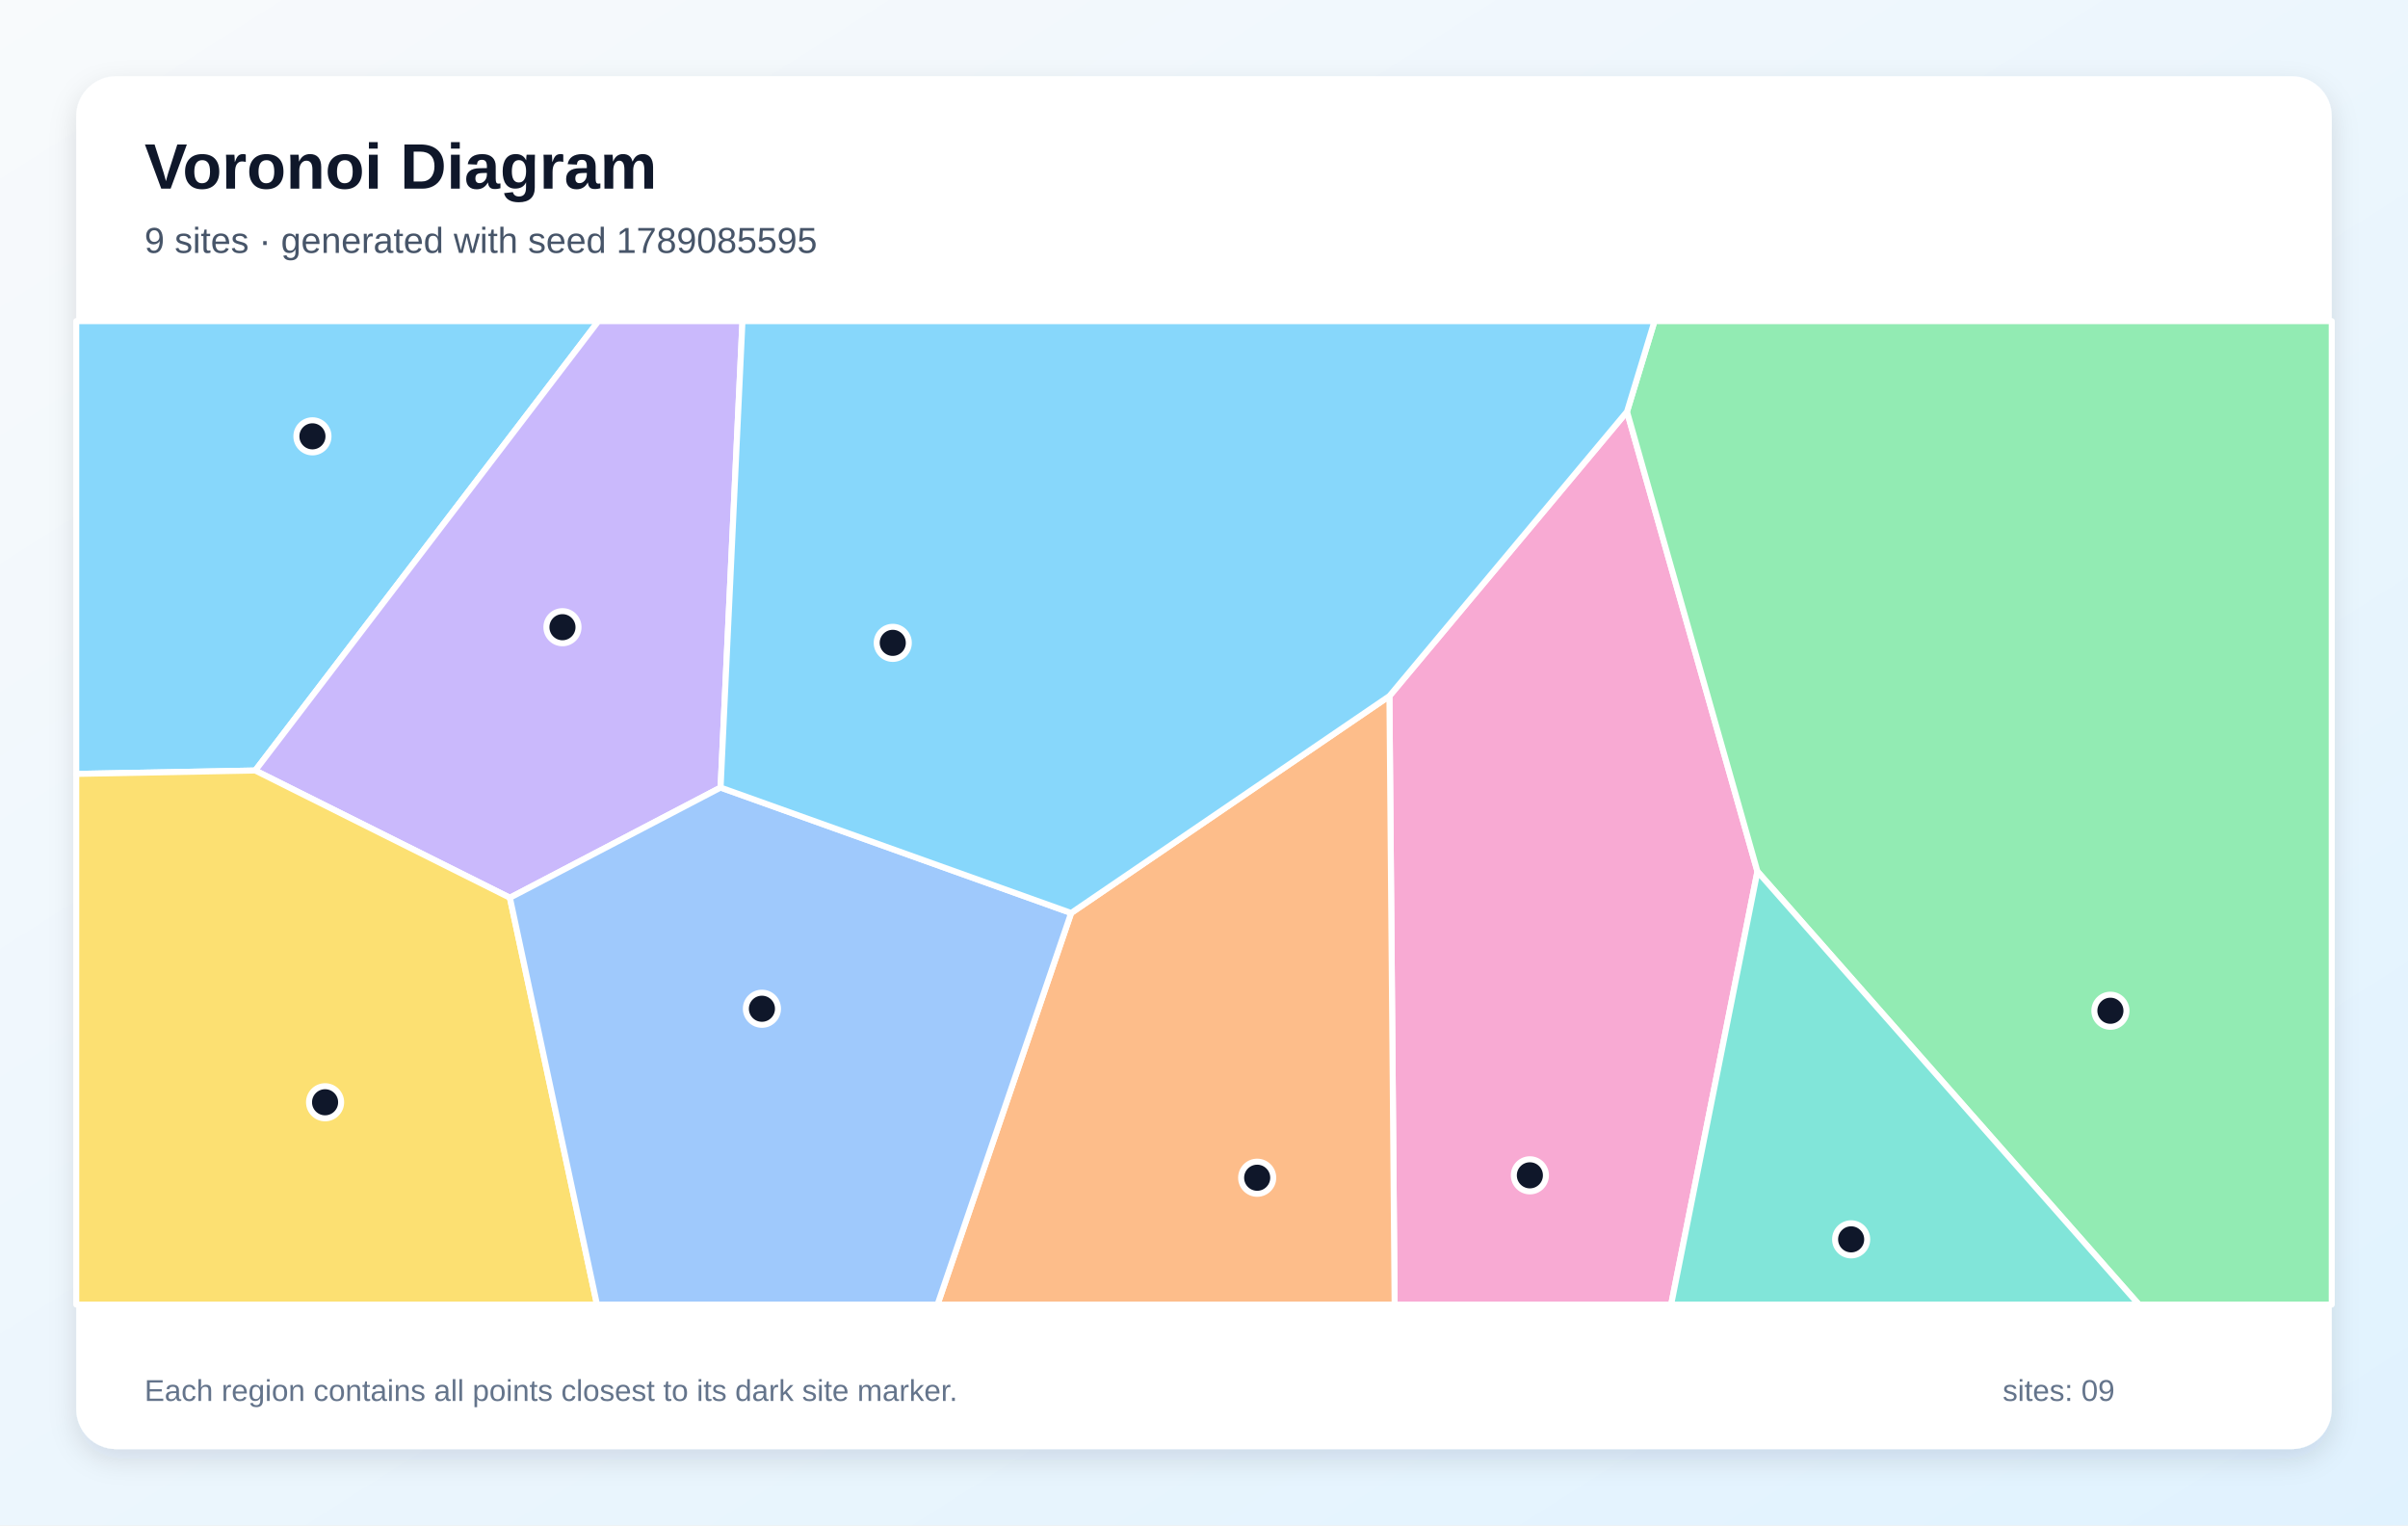
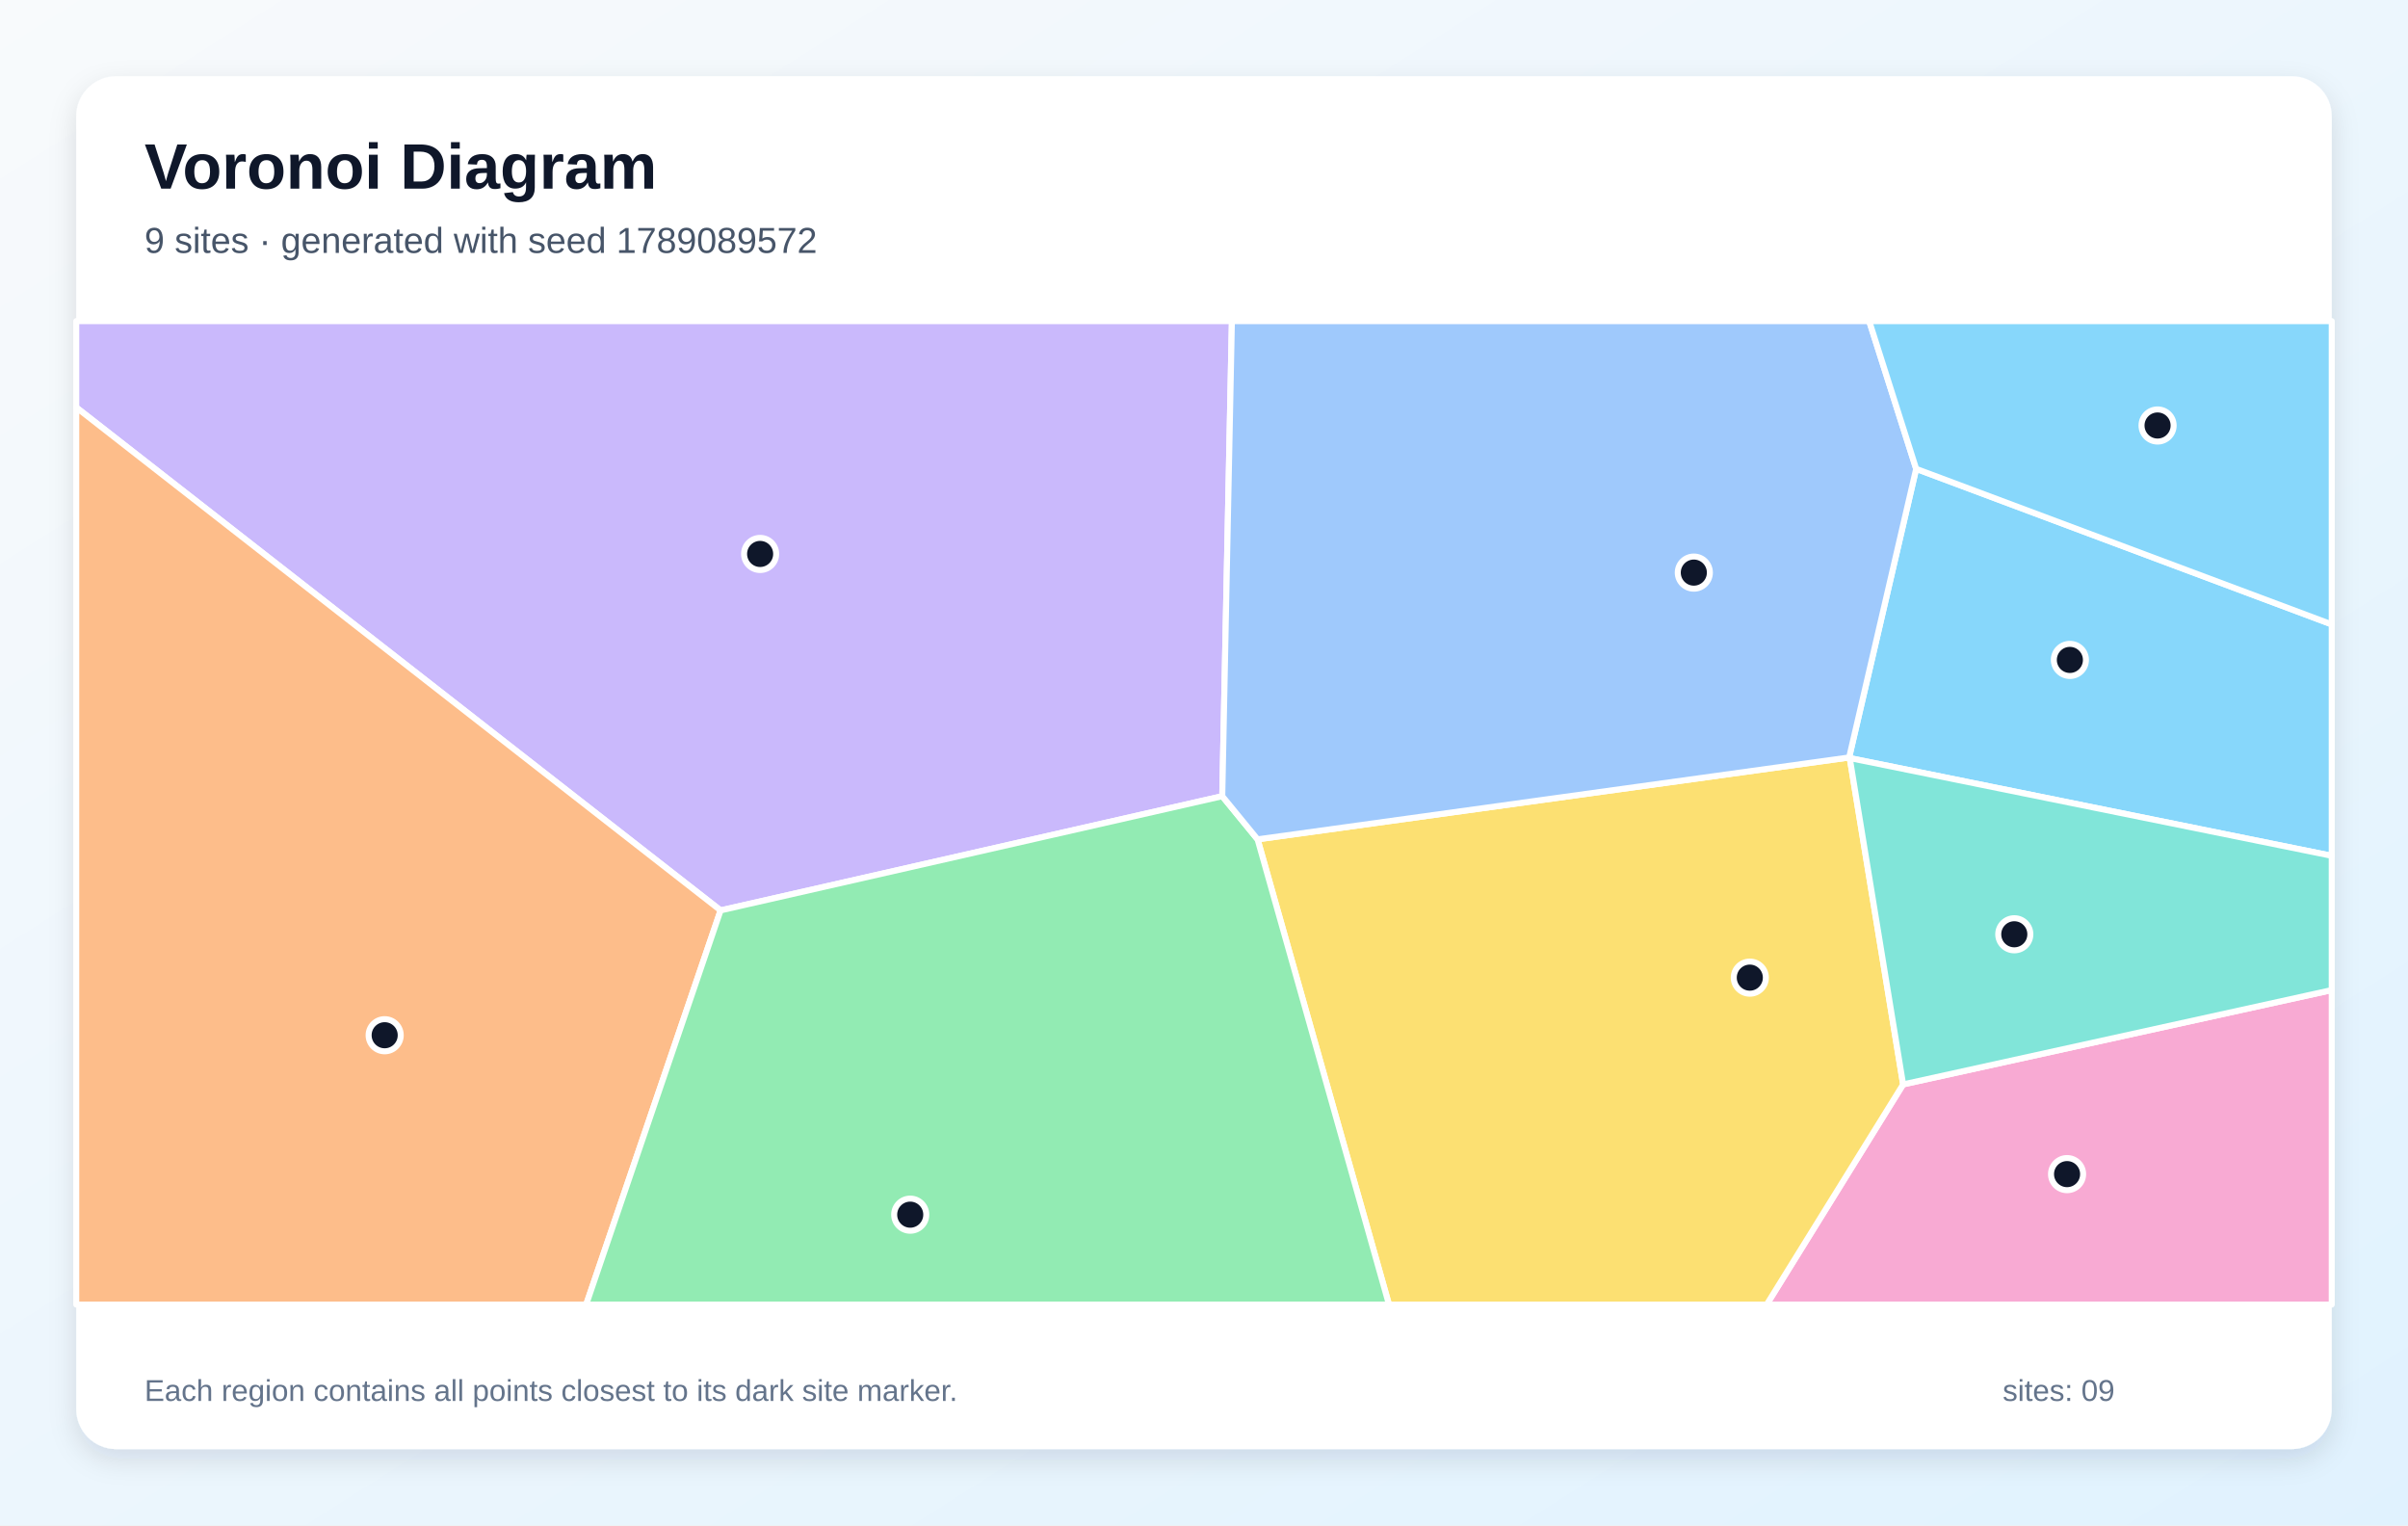
<svg xmlns="http://www.w3.org/2000/svg" width="1200" height="760" viewBox="0 0 1200 760" role="img" aria-labelledby="title description">
  <defs>
    <linearGradient id="background" x1="0" y1="0" x2="1" y2="1">
      <stop stop-color="#F8FAFC" />
      <stop offset="1" stop-color="#E0F2FE" />
    </linearGradient>
    <filter id="shadow" x="-10%" y="-10%" width="120%" height="120%">
      <feDropShadow dx="0" dy="5" stdDeviation="7" flood-color="#0F172A" flood-opacity=".12" />
    </filter>
  </defs>
  <rect width="1200" height="760" fill="url(#background)" />
  <rect x="38" y="38" width="1124" height="684" rx="20" fill="#FFFFFF" filter="url(#shadow)" />
  <g font-family="Arial, sans-serif">
    <text x="72" y="94" font-size="32" font-weight="700" fill="#0F172A">Voronoi Diagram</text>
-     <text x="72" y="126" font-size="18" fill="#475569">9 sites · generated with seed 1789085595</text>
+     <text x="72" y="126" font-size="18" fill="#475569">9 sites · generated with seed 1789089572</text>
  </g>
  <g stroke="#FFFFFF" stroke-width="3" stroke-linejoin="round">
-     <polygon points="127.2,383.9 38.0,385.6 38.0,160.0 298.2,160.0" fill="#38BDF8" fill-opacity="0.60" />
-     <polygon points="359.1,392.4 254.1,447.3 127.2,383.9 298.2,160.0 370.0,160.0" fill="#A78BFA" fill-opacity="0.60" />
-     <polygon points="692.4,346.8 810.8,205.1 875.8,434.2 832.8,650.0 695.0,650.0" fill="#F472B6" fill-opacity="0.60" />
-     <polygon points="533.8,454.9 692.4,346.8 695.0,650.0 467.2,650.0" fill="#FB923C" fill-opacity="0.60" />
-     <polygon points="38.0,385.6 127.2,383.9 254.1,447.3 297.5,650.0 38.0,650.0" fill="#FACC15" fill-opacity="0.60" />
-     <polygon points="875.8,434.2 810.8,205.1 824.5,160.0 1162.0,160.0 1162.0,650.0 1065.9,650.0" fill="#4ADE80" fill-opacity="0.60" />
-     <polygon points="875.8,434.2 1065.9,650.0 832.8,650.0" fill="#2DD4BF" fill-opacity="0.60" />
-     <polygon points="254.1,447.3 359.1,392.4 533.8,454.9 467.2,650.0 297.5,650.0" fill="#60A5FA" fill-opacity="0.60" />
-     <polygon points="533.8,454.9 359.1,392.4 370.0,160.0 824.5,160.0 810.8,205.1 692.4,346.8" fill="#38BDF8" fill-opacity="0.60" />
+     <polygon points="921.8,377.7 921.5,377.4 954.9,233.6 1162.0,311.1 1162.0,426.4" fill="#38BDF8" fill-opacity="0.60" />
+     <polygon points="609.1,396.7 359.1,453.6 38.0,203.0 38.0,160.0 613.9,160.0" fill="#A78BFA" fill-opacity="0.60" />
+     <polygon points="948.4,540.3 1162.0,493.3 1162.0,650.0 880.4,650.0" fill="#F472B6" fill-opacity="0.60" />
+     <polygon points="38.0,203.0 359.1,453.6 292.1,650.0 38.0,650.0" fill="#FB923C" fill-opacity="0.60" />
+     <polygon points="626.7,418.2 921.5,377.4 921.8,377.7 948.4,540.3 880.4,650.0 692.2,650.0" fill="#FACC15" fill-opacity="0.60" />
+     <polygon points="359.1,453.6 609.1,396.7 626.7,418.2 692.2,650.0 292.1,650.0" fill="#4ADE80" fill-opacity="0.60" />
+     <polygon points="948.4,540.3 921.8,377.7 1162.0,426.4 1162.0,493.3" fill="#2DD4BF" fill-opacity="0.60" />
+     <polygon points="626.7,418.2 609.1,396.7 613.9,160.0 931.5,160.0 954.9,233.6 921.5,377.4" fill="#60A5FA" fill-opacity="0.60" />
+     <polygon points="954.9,233.6 931.5,160.0 1162.0,160.0 1162.0,311.1" fill="#38BDF8" fill-opacity="0.60" />
  </g>
  <g>
-     <circle cx="155.7" cy="217.4" r="8" fill="#0F172A" stroke="#FFFFFF" stroke-width="3" />
-     <circle cx="280.3" cy="312.5" r="8" fill="#0F172A" stroke="#FFFFFF" stroke-width="3" />
-     <circle cx="762.4" cy="585.6" r="8" fill="#0F172A" stroke="#FFFFFF" stroke-width="3" />
-     <circle cx="626.5" cy="586.8" r="8" fill="#0F172A" stroke="#FFFFFF" stroke-width="3" />
-     <circle cx="162.0" cy="549.2" r="8" fill="#0F172A" stroke="#FFFFFF" stroke-width="3" />
-     <circle cx="1051.7" cy="503.6" r="8" fill="#0F172A" stroke="#FFFFFF" stroke-width="3" />
-     <circle cx="922.5" cy="617.5" r="8" fill="#0F172A" stroke="#FFFFFF" stroke-width="3" />
-     <circle cx="379.7" cy="502.6" r="8" fill="#0F172A" stroke="#FFFFFF" stroke-width="3" />
-     <circle cx="444.9" cy="320.3" r="8" fill="#0F172A" stroke="#FFFFFF" stroke-width="3" />
+     <circle cx="1031.5" cy="328.8" r="8" fill="#0F172A" stroke="#FFFFFF" stroke-width="3" />
+     <circle cx="378.8" cy="276.0" r="8" fill="#0F172A" stroke="#FFFFFF" stroke-width="3" />
+     <circle cx="1030.1" cy="585.0" r="8" fill="#0F172A" stroke="#FFFFFF" stroke-width="3" />
+     <circle cx="191.7" cy="515.8" r="8" fill="#0F172A" stroke="#FFFFFF" stroke-width="3" />
+     <circle cx="872.0" cy="487.1" r="8" fill="#0F172A" stroke="#FFFFFF" stroke-width="3" />
+     <circle cx="453.6" cy="605.2" r="8" fill="#0F172A" stroke="#FFFFFF" stroke-width="3" />
+     <circle cx="1003.8" cy="465.5" r="8" fill="#0F172A" stroke="#FFFFFF" stroke-width="3" />
+     <circle cx="844.1" cy="285.3" r="8" fill="#0F172A" stroke="#FFFFFF" stroke-width="3" />
+     <circle cx="1075.2" cy="212.0" r="8" fill="#0F172A" stroke="#FFFFFF" stroke-width="3" />
  </g>
  <g font-family="Arial, sans-serif" font-size="15" fill="#64748B">
    <text x="72" y="698">Each region contains all points closest to its dark site marker.</text>
    <text x="998" y="698">sites: 09</text>
  </g>
</svg>
